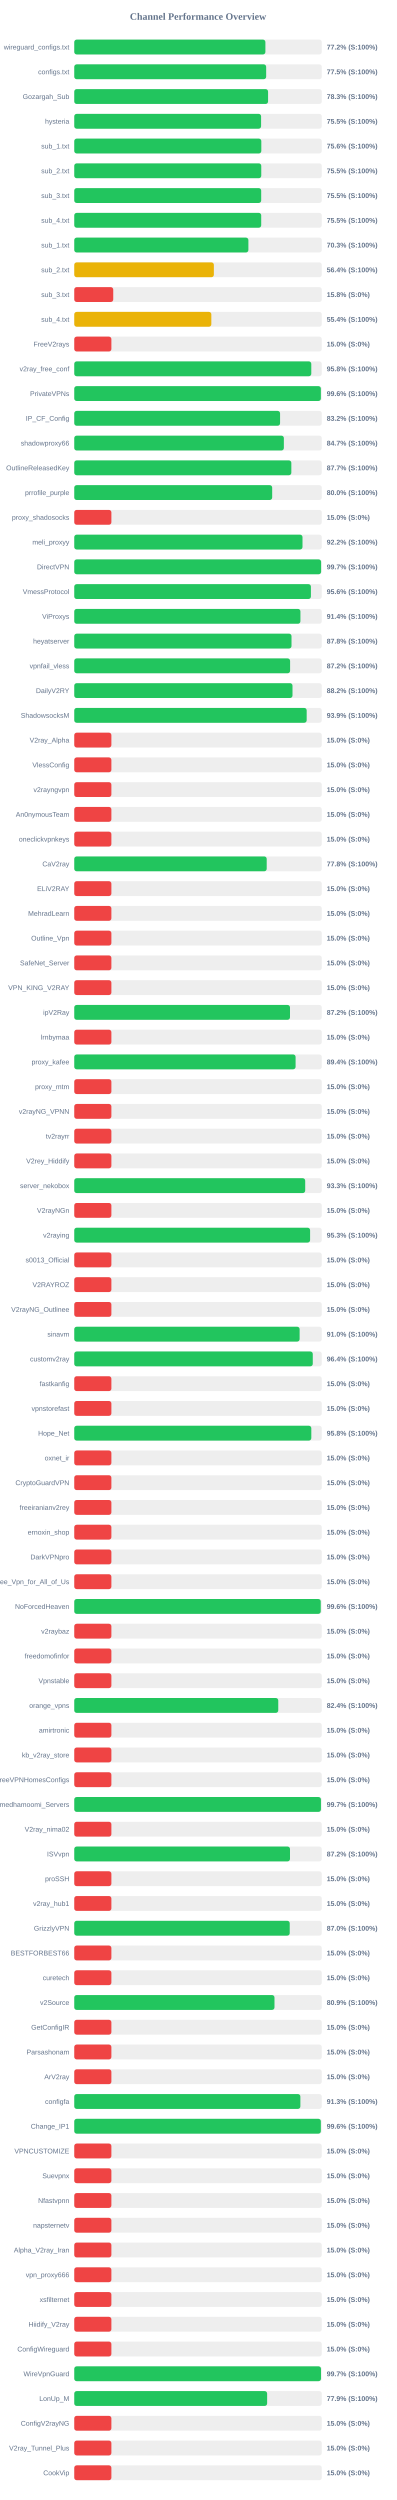
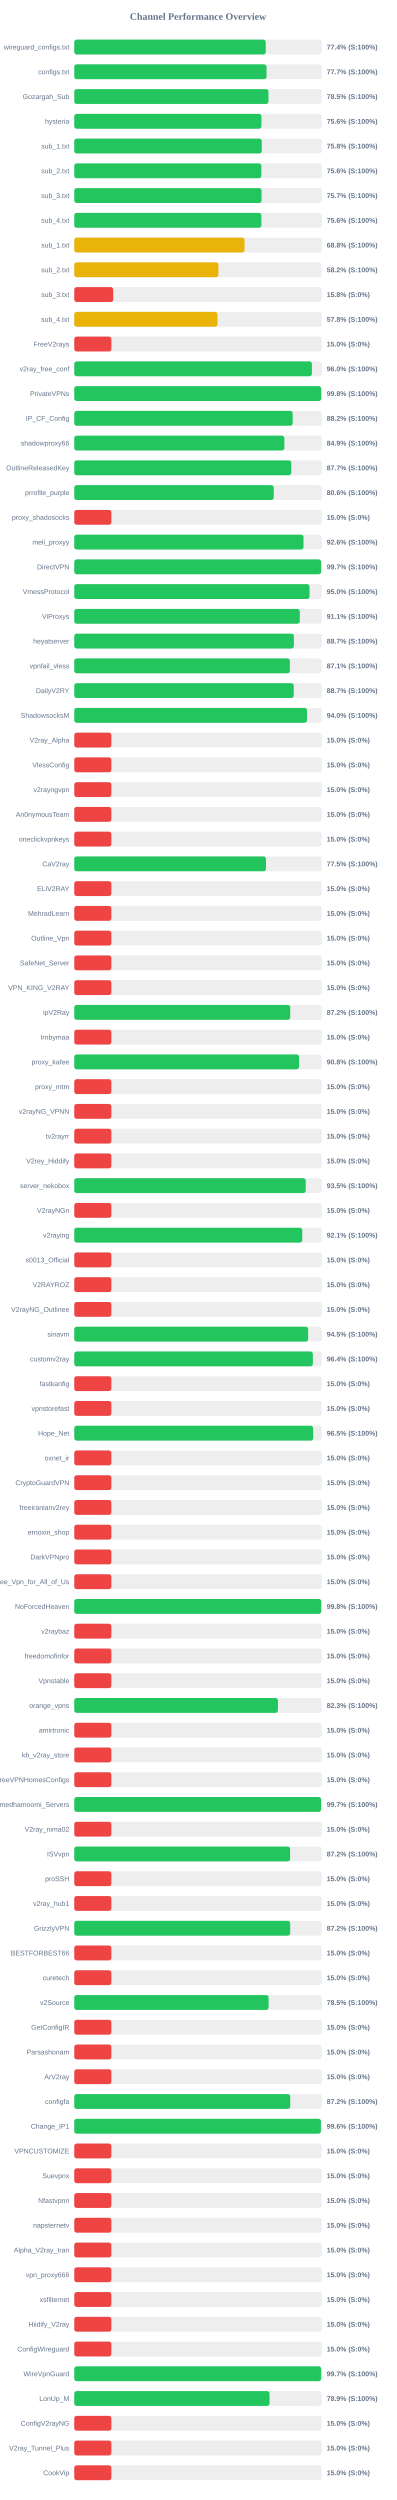
<svg xmlns="http://www.w3.org/2000/svg" width="800" height="5050" version="1.1">
  <style>
        .row { font: 14px Arial; fill: #64748b; }
        .score { font: bold 14px Arial; fill: #64748b; }
    </style>
  <text x="400" y="40" text-anchor="middle" font-size="20px" font-weight="bold" fill="#64748b">Channel Performance Overview</text>
  <rect x="150" y="80" width="500" height="30" fill="#eee" rx="5" />
-   <rect x="150" y="80" width="386.1" height="30" fill="#22c55e" rx="5" />
+   <rect x="150" y="80" width="386.8" height="30" fill="#22c55e" rx="5" />
  <text x="140" y="100" text-anchor="end" class="row">wireguard_configs.txt</text>
-   <text x="660" y="100" text-anchor="start" class="score">77.2% (S:100%)</text>
+   <text x="660" y="100" text-anchor="start" class="score">77.4% (S:100%)</text>
  <rect x="150" y="130" width="500" height="30" fill="#eee" rx="5" />
-   <rect x="150" y="130" width="387.65" height="30" fill="#22c55e" rx="5" />
+   <rect x="150" y="130" width="388.4" height="30" fill="#22c55e" rx="5" />
  <text x="140" y="150" text-anchor="end" class="row">configs.txt</text>
-   <text x="660" y="150" text-anchor="start" class="score">77.5% (S:100%)</text>
+   <text x="660" y="150" text-anchor="start" class="score">77.7% (S:100%)</text>
  <rect x="150" y="180" width="500" height="30" fill="#eee" rx="5" />
-   <rect x="150" y="180" width="391.5" height="30" fill="#22c55e" rx="5" />
+   <rect x="150" y="180" width="392.3" height="30" fill="#22c55e" rx="5" />
  <text x="140" y="200" text-anchor="end" class="row">Gozargah_Sub</text>
-   <text x="660" y="200" text-anchor="start" class="score">78.3% (S:100%)</text>
+   <text x="660" y="200" text-anchor="start" class="score">78.5% (S:100%)</text>
  <rect x="150" y="230" width="500" height="30" fill="#eee" rx="5" />
-   <rect x="150" y="230" width="377.4" height="30" fill="#22c55e" rx="5" />
+   <rect x="150" y="230" width="378.1" height="30" fill="#22c55e" rx="5" />
  <text x="140" y="250" text-anchor="end" class="row">hysteria</text>
-   <text x="660" y="250" text-anchor="start" class="score">75.5% (S:100%)</text>
+   <text x="660" y="250" text-anchor="start" class="score">75.6% (S:100%)</text>
  <rect x="150" y="280" width="500" height="30" fill="#eee" rx="5" />
-   <rect x="150" y="280" width="377.85" height="30" fill="#22c55e" rx="5" />
+   <rect x="150" y="280" width="378.8" height="30" fill="#22c55e" rx="5" />
  <text x="140" y="300" text-anchor="end" class="row">sub_1.txt</text>
-   <text x="660" y="300" text-anchor="start" class="score">75.6% (S:100%)</text>
+   <text x="660" y="300" text-anchor="start" class="score">75.8% (S:100%)</text>
  <rect x="150" y="330" width="500" height="30" fill="#eee" rx="5" />
-   <rect x="150" y="330" width="377.75" height="30" fill="#22c55e" rx="5" />
+   <rect x="150" y="330" width="377.9" height="30" fill="#22c55e" rx="5" />
  <text x="140" y="350" text-anchor="end" class="row">sub_2.txt</text>
-   <text x="660" y="350" text-anchor="start" class="score">75.5% (S:100%)</text>
+   <text x="660" y="350" text-anchor="start" class="score">75.6% (S:100%)</text>
  <rect x="150" y="380" width="500" height="30" fill="#eee" rx="5" />
-   <rect x="150" y="380" width="377.6" height="30" fill="#22c55e" rx="5" />
+   <rect x="150" y="380" width="378.35" height="30" fill="#22c55e" rx="5" />
  <text x="140" y="400" text-anchor="end" class="row">sub_3.txt</text>
-   <text x="660" y="400" text-anchor="start" class="score">75.5% (S:100%)</text>
+   <text x="660" y="400" text-anchor="start" class="score">75.7% (S:100%)</text>
  <rect x="150" y="430" width="500" height="30" fill="#eee" rx="5" />
-   <rect x="150" y="430" width="377.65" height="30" fill="#22c55e" rx="5" />
+   <rect x="150" y="430" width="378.0" height="30" fill="#22c55e" rx="5" />
  <text x="140" y="450" text-anchor="end" class="row">sub_4.txt</text>
-   <text x="660" y="450" text-anchor="start" class="score">75.5% (S:100%)</text>
+   <text x="660" y="450" text-anchor="start" class="score">75.6% (S:100%)</text>
  <rect x="150" y="480" width="500" height="30" fill="#eee" rx="5" />
-   <rect x="150" y="480" width="351.75" height="30" fill="#22c55e" rx="5" />
+   <rect x="150" y="480" width="343.95" height="30" fill="#eab308" rx="5" />
  <text x="140" y="500" text-anchor="end" class="row">sub_1.txt</text>
-   <text x="660" y="500" text-anchor="start" class="score">70.3% (S:100%)</text>
+   <text x="660" y="500" text-anchor="start" class="score">68.8% (S:100%)</text>
  <rect x="150" y="530" width="500" height="30" fill="#eee" rx="5" />
-   <rect x="150" y="530" width="282.0" height="30" fill="#eab308" rx="5" />
+   <rect x="150" y="530" width="291.2" height="30" fill="#eab308" rx="5" />
  <text x="140" y="550" text-anchor="end" class="row">sub_2.txt</text>
-   <text x="660" y="550" text-anchor="start" class="score">56.4% (S:100%)</text>
+   <text x="660" y="550" text-anchor="start" class="score">58.2% (S:100%)</text>
  <rect x="150" y="580" width="500" height="30" fill="#eee" rx="5" />
  <rect x="150" y="580" width="78.75" height="30" fill="#ef4444" rx="5" />
  <text x="140" y="600" text-anchor="end" class="row">sub_3.txt</text>
  <text x="660" y="600" text-anchor="start" class="score">15.8% (S:0%)</text>
  <rect x="150" y="630" width="500" height="30" fill="#eee" rx="5" />
-   <rect x="150" y="630" width="276.9" height="30" fill="#eab308" rx="5" />
+   <rect x="150" y="630" width="289.2" height="30" fill="#eab308" rx="5" />
  <text x="140" y="650" text-anchor="end" class="row">sub_4.txt</text>
-   <text x="660" y="650" text-anchor="start" class="score">55.4% (S:100%)</text>
+   <text x="660" y="650" text-anchor="start" class="score">57.8% (S:100%)</text>
  <rect x="150" y="680" width="500" height="30" fill="#eee" rx="5" />
  <rect x="150" y="680" width="75.0" height="30" fill="#ef4444" rx="5" />
  <text x="140" y="700" text-anchor="end" class="row">FreeV2rays</text>
  <text x="660" y="700" text-anchor="start" class="score">15.0% (S:0%)</text>
  <rect x="150" y="730" width="500" height="30" fill="#eee" rx="5" />
-   <rect x="150" y="730" width="478.8" height="30" fill="#22c55e" rx="5" />
+   <rect x="150" y="730" width="480.05" height="30" fill="#22c55e" rx="5" />
  <text x="140" y="750" text-anchor="end" class="row">v2ray_free_conf</text>
-   <text x="660" y="750" text-anchor="start" class="score">95.8% (S:100%)</text>
+   <text x="660" y="750" text-anchor="start" class="score">96.0% (S:100%)</text>
  <rect x="150" y="780" width="500" height="30" fill="#eee" rx="5" />
-   <rect x="150" y="780" width="498.15" height="30" fill="#22c55e" rx="5" />
+   <rect x="150" y="780" width="498.75" height="30" fill="#22c55e" rx="5" />
  <text x="140" y="800" text-anchor="end" class="row">PrivateVPNs</text>
-   <text x="660" y="800" text-anchor="start" class="score">99.6% (S:100%)</text>
+   <text x="660" y="800" text-anchor="start" class="score">99.8% (S:100%)</text>
  <rect x="150" y="830" width="500" height="30" fill="#eee" rx="5" />
-   <rect x="150" y="830" width="415.75" height="30" fill="#22c55e" rx="5" />
+   <rect x="150" y="830" width="441.2" height="30" fill="#22c55e" rx="5" />
  <text x="140" y="850" text-anchor="end" class="row">IP_CF_Config</text>
-   <text x="660" y="850" text-anchor="start" class="score">83.2% (S:100%)</text>
+   <text x="660" y="850" text-anchor="start" class="score">88.2% (S:100%)</text>
  <rect x="150" y="880" width="500" height="30" fill="#eee" rx="5" />
-   <rect x="150" y="880" width="423.4" height="30" fill="#22c55e" rx="5" />
+   <rect x="150" y="880" width="424.4" height="30" fill="#22c55e" rx="5" />
  <text x="140" y="900" text-anchor="end" class="row">shadowproxy66</text>
-   <text x="660" y="900" text-anchor="start" class="score">84.7% (S:100%)</text>
+   <text x="660" y="900" text-anchor="start" class="score">84.9% (S:100%)</text>
  <rect x="150" y="930" width="500" height="30" fill="#eee" rx="5" />
-   <rect x="150" y="930" width="438.5" height="30" fill="#22c55e" rx="5" />
+   <rect x="150" y="930" width="438.4" height="30" fill="#22c55e" rx="5" />
  <text x="140" y="950" text-anchor="end" class="row">OutlineReleasedKey</text>
  <text x="660" y="950" text-anchor="start" class="score">87.7% (S:100%)</text>
  <rect x="150" y="980" width="500" height="30" fill="#eee" rx="5" />
-   <rect x="150" y="980" width="399.8" height="30" fill="#22c55e" rx="5" />
+   <rect x="150" y="980" width="402.95" height="30" fill="#22c55e" rx="5" />
  <text x="140" y="1000" text-anchor="end" class="row">prrofile_purple</text>
-   <text x="660" y="1000" text-anchor="start" class="score">80.0% (S:100%)</text>
+   <text x="660" y="1000" text-anchor="start" class="score">80.6% (S:100%)</text>
  <rect x="150" y="1030" width="500" height="30" fill="#eee" rx="5" />
  <rect x="150" y="1030" width="75.0" height="30" fill="#ef4444" rx="5" />
  <text x="140" y="1050" text-anchor="end" class="row">proxy_shadosocks</text>
  <text x="660" y="1050" text-anchor="start" class="score">15.0% (S:0%)</text>
  <rect x="150" y="1080" width="500" height="30" fill="#eee" rx="5" />
-   <rect x="150" y="1080" width="461.05" height="30" fill="#22c55e" rx="5" />
+   <rect x="150" y="1080" width="463.1" height="30" fill="#22c55e" rx="5" />
  <text x="140" y="1100" text-anchor="end" class="row">meli_proxyy</text>
-   <text x="660" y="1100" text-anchor="start" class="score">92.2% (S:100%)</text>
+   <text x="660" y="1100" text-anchor="start" class="score">92.6% (S:100%)</text>
  <rect x="150" y="1130" width="500" height="30" fill="#eee" rx="5" />
  <rect x="150" y="1130" width="498.6" height="30" fill="#22c55e" rx="5" />
  <text x="140" y="1150" text-anchor="end" class="row">DirectVPN</text>
  <text x="660" y="1150" text-anchor="start" class="score">99.7% (S:100%)</text>
  <rect x="150" y="1180" width="500" height="30" fill="#eee" rx="5" />
-   <rect x="150" y="1180" width="478.05" height="30" fill="#22c55e" rx="5" />
+   <rect x="150" y="1180" width="475.25" height="30" fill="#22c55e" rx="5" />
  <text x="140" y="1200" text-anchor="end" class="row">VmessProtocol</text>
-   <text x="660" y="1200" text-anchor="start" class="score">95.6% (S:100%)</text>
+   <text x="660" y="1200" text-anchor="start" class="score">95.0% (S:100%)</text>
  <rect x="150" y="1230" width="500" height="30" fill="#eee" rx="5" />
-   <rect x="150" y="1230" width="456.85" height="30" fill="#22c55e" rx="5" />
+   <rect x="150" y="1230" width="455.6" height="30" fill="#22c55e" rx="5" />
  <text x="140" y="1250" text-anchor="end" class="row">ViProxys</text>
-   <text x="660" y="1250" text-anchor="start" class="score">91.4% (S:100%)</text>
+   <text x="660" y="1250" text-anchor="start" class="score">91.1% (S:100%)</text>
  <rect x="150" y="1280" width="500" height="30" fill="#eee" rx="5" />
-   <rect x="150" y="1280" width="438.85" height="30" fill="#22c55e" rx="5" />
+   <rect x="150" y="1280" width="443.65" height="30" fill="#22c55e" rx="5" />
  <text x="140" y="1300" text-anchor="end" class="row">heyatserver</text>
-   <text x="660" y="1300" text-anchor="start" class="score">87.8% (S:100%)</text>
+   <text x="660" y="1300" text-anchor="start" class="score">88.7% (S:100%)</text>
  <rect x="150" y="1330" width="500" height="30" fill="#eee" rx="5" />
-   <rect x="150" y="1330" width="436.0" height="30" fill="#22c55e" rx="5" />
+   <rect x="150" y="1330" width="435.55" height="30" fill="#22c55e" rx="5" />
  <text x="140" y="1350" text-anchor="end" class="row">vpnfail_vless</text>
-   <text x="660" y="1350" text-anchor="start" class="score">87.2% (S:100%)</text>
+   <text x="660" y="1350" text-anchor="start" class="score">87.1% (S:100%)</text>
  <rect x="150" y="1380" width="500" height="30" fill="#eee" rx="5" />
-   <rect x="150" y="1380" width="440.85" height="30" fill="#22c55e" rx="5" />
+   <rect x="150" y="1380" width="443.35" height="30" fill="#22c55e" rx="5" />
  <text x="140" y="1400" text-anchor="end" class="row">DailyV2RY</text>
-   <text x="660" y="1400" text-anchor="start" class="score">88.2% (S:100%)</text>
+   <text x="660" y="1400" text-anchor="start" class="score">88.7% (S:100%)</text>
  <rect x="150" y="1430" width="500" height="30" fill="#eee" rx="5" />
-   <rect x="150" y="1430" width="469.5" height="30" fill="#22c55e" rx="5" />
+   <rect x="150" y="1430" width="470.2" height="30" fill="#22c55e" rx="5" />
  <text x="140" y="1450" text-anchor="end" class="row">ShadowsocksM</text>
-   <text x="660" y="1450" text-anchor="start" class="score">93.9% (S:100%)</text>
+   <text x="660" y="1450" text-anchor="start" class="score">94.0% (S:100%)</text>
  <rect x="150" y="1480" width="500" height="30" fill="#eee" rx="5" />
  <rect x="150" y="1480" width="75.0" height="30" fill="#ef4444" rx="5" />
  <text x="140" y="1500" text-anchor="end" class="row">V2ray_Alpha</text>
  <text x="660" y="1500" text-anchor="start" class="score">15.0% (S:0%)</text>
  <rect x="150" y="1530" width="500" height="30" fill="#eee" rx="5" />
  <rect x="150" y="1530" width="75.0" height="30" fill="#ef4444" rx="5" />
  <text x="140" y="1550" text-anchor="end" class="row">VlessConfig</text>
  <text x="660" y="1550" text-anchor="start" class="score">15.0% (S:0%)</text>
  <rect x="150" y="1580" width="500" height="30" fill="#eee" rx="5" />
  <rect x="150" y="1580" width="75.0" height="30" fill="#ef4444" rx="5" />
  <text x="140" y="1600" text-anchor="end" class="row">v2rayngvpn</text>
  <text x="660" y="1600" text-anchor="start" class="score">15.0% (S:0%)</text>
  <rect x="150" y="1630" width="500" height="30" fill="#eee" rx="5" />
  <rect x="150" y="1630" width="75.0" height="30" fill="#ef4444" rx="5" />
  <text x="140" y="1650" text-anchor="end" class="row">An0nymousTeam</text>
  <text x="660" y="1650" text-anchor="start" class="score">15.0% (S:0%)</text>
  <rect x="150" y="1680" width="500" height="30" fill="#eee" rx="5" />
  <rect x="150" y="1680" width="75.0" height="30" fill="#ef4444" rx="5" />
  <text x="140" y="1700" text-anchor="end" class="row">oneclickvpnkeys</text>
  <text x="660" y="1700" text-anchor="start" class="score">15.0% (S:0%)</text>
  <rect x="150" y="1730" width="500" height="30" fill="#eee" rx="5" />
-   <rect x="150" y="1730" width="388.75" height="30" fill="#22c55e" rx="5" />
+   <rect x="150" y="1730" width="387.35" height="30" fill="#22c55e" rx="5" />
  <text x="140" y="1750" text-anchor="end" class="row">CaV2ray</text>
-   <text x="660" y="1750" text-anchor="start" class="score">77.8% (S:100%)</text>
+   <text x="660" y="1750" text-anchor="start" class="score">77.5% (S:100%)</text>
  <rect x="150" y="1780" width="500" height="30" fill="#eee" rx="5" />
  <rect x="150" y="1780" width="75.0" height="30" fill="#ef4444" rx="5" />
  <text x="140" y="1800" text-anchor="end" class="row">ELiV2RAY</text>
  <text x="660" y="1800" text-anchor="start" class="score">15.0% (S:0%)</text>
  <rect x="150" y="1830" width="500" height="30" fill="#eee" rx="5" />
  <rect x="150" y="1830" width="75.0" height="30" fill="#ef4444" rx="5" />
  <text x="140" y="1850" text-anchor="end" class="row">MehradLearn</text>
  <text x="660" y="1850" text-anchor="start" class="score">15.0% (S:0%)</text>
  <rect x="150" y="1880" width="500" height="30" fill="#eee" rx="5" />
  <rect x="150" y="1880" width="75.0" height="30" fill="#ef4444" rx="5" />
  <text x="140" y="1900" text-anchor="end" class="row">Outline_Vpn</text>
  <text x="660" y="1900" text-anchor="start" class="score">15.0% (S:0%)</text>
  <rect x="150" y="1930" width="500" height="30" fill="#eee" rx="5" />
  <rect x="150" y="1930" width="75.0" height="30" fill="#ef4444" rx="5" />
  <text x="140" y="1950" text-anchor="end" class="row">SafeNet_Server</text>
  <text x="660" y="1950" text-anchor="start" class="score">15.0% (S:0%)</text>
  <rect x="150" y="1980" width="500" height="30" fill="#eee" rx="5" />
  <rect x="150" y="1980" width="75.0" height="30" fill="#ef4444" rx="5" />
  <text x="140" y="2000" text-anchor="end" class="row">VPN_KING_V2RAY</text>
  <text x="660" y="2000" text-anchor="start" class="score">15.0% (S:0%)</text>
  <rect x="150" y="2030" width="500" height="30" fill="#eee" rx="5" />
-   <rect x="150" y="2030" width="435.8" height="30" fill="#22c55e" rx="5" />
+   <rect x="150" y="2030" width="436.25" height="30" fill="#22c55e" rx="5" />
  <text x="140" y="2050" text-anchor="end" class="row">ipV2Ray</text>
  <text x="660" y="2050" text-anchor="start" class="score">87.2% (S:100%)</text>
  <rect x="150" y="2080" width="500" height="30" fill="#eee" rx="5" />
  <rect x="150" y="2080" width="75.0" height="30" fill="#ef4444" rx="5" />
  <text x="140" y="2100" text-anchor="end" class="row">lrnbymaa</text>
  <text x="660" y="2100" text-anchor="start" class="score">15.0% (S:0%)</text>
  <rect x="150" y="2130" width="500" height="30" fill="#eee" rx="5" />
-   <rect x="150" y="2130" width="447.1" height="30" fill="#22c55e" rx="5" />
+   <rect x="150" y="2130" width="454.1" height="30" fill="#22c55e" rx="5" />
  <text x="140" y="2150" text-anchor="end" class="row">proxy_kafee</text>
-   <text x="660" y="2150" text-anchor="start" class="score">89.4% (S:100%)</text>
+   <text x="660" y="2150" text-anchor="start" class="score">90.8% (S:100%)</text>
  <rect x="150" y="2180" width="500" height="30" fill="#eee" rx="5" />
  <rect x="150" y="2180" width="75.0" height="30" fill="#ef4444" rx="5" />
  <text x="140" y="2200" text-anchor="end" class="row">proxy_mtm</text>
  <text x="660" y="2200" text-anchor="start" class="score">15.0% (S:0%)</text>
  <rect x="150" y="2230" width="500" height="30" fill="#eee" rx="5" />
  <rect x="150" y="2230" width="75.0" height="30" fill="#ef4444" rx="5" />
  <text x="140" y="2250" text-anchor="end" class="row">v2rayNG_VPNN</text>
  <text x="660" y="2250" text-anchor="start" class="score">15.0% (S:0%)</text>
  <rect x="150" y="2280" width="500" height="30" fill="#eee" rx="5" />
  <rect x="150" y="2280" width="75.0" height="30" fill="#ef4444" rx="5" />
  <text x="140" y="2300" text-anchor="end" class="row">tv2rayrr</text>
  <text x="660" y="2300" text-anchor="start" class="score">15.0% (S:0%)</text>
  <rect x="150" y="2330" width="500" height="30" fill="#eee" rx="5" />
  <rect x="150" y="2330" width="75.0" height="30" fill="#ef4444" rx="5" />
  <text x="140" y="2350" text-anchor="end" class="row">V2rey_Hiddify</text>
  <text x="660" y="2350" text-anchor="start" class="score">15.0% (S:0%)</text>
  <rect x="150" y="2380" width="500" height="30" fill="#eee" rx="5" />
-   <rect x="150" y="2380" width="466.5" height="30" fill="#22c55e" rx="5" />
+   <rect x="150" y="2380" width="467.55" height="30" fill="#22c55e" rx="5" />
  <text x="140" y="2400" text-anchor="end" class="row">server_nekobox</text>
-   <text x="660" y="2400" text-anchor="start" class="score">93.3% (S:100%)</text>
+   <text x="660" y="2400" text-anchor="start" class="score">93.5% (S:100%)</text>
  <rect x="150" y="2430" width="500" height="30" fill="#eee" rx="5" />
  <rect x="150" y="2430" width="75.0" height="30" fill="#ef4444" rx="5" />
  <text x="140" y="2450" text-anchor="end" class="row">V2rayNGn</text>
  <text x="660" y="2450" text-anchor="start" class="score">15.0% (S:0%)</text>
  <rect x="150" y="2480" width="500" height="30" fill="#eee" rx="5" />
-   <rect x="150" y="2480" width="476.4" height="30" fill="#22c55e" rx="5" />
+   <rect x="150" y="2480" width="460.55" height="30" fill="#22c55e" rx="5" />
  <text x="140" y="2500" text-anchor="end" class="row">v2raying</text>
-   <text x="660" y="2500" text-anchor="start" class="score">95.3% (S:100%)</text>
+   <text x="660" y="2500" text-anchor="start" class="score">92.1% (S:100%)</text>
  <rect x="150" y="2530" width="500" height="30" fill="#eee" rx="5" />
  <rect x="150" y="2530" width="75.0" height="30" fill="#ef4444" rx="5" />
  <text x="140" y="2550" text-anchor="end" class="row">s0013_Official</text>
  <text x="660" y="2550" text-anchor="start" class="score">15.0% (S:0%)</text>
  <rect x="150" y="2580" width="500" height="30" fill="#eee" rx="5" />
  <rect x="150" y="2580" width="75.0" height="30" fill="#ef4444" rx="5" />
  <text x="140" y="2600" text-anchor="end" class="row">V2RAYROZ</text>
  <text x="660" y="2600" text-anchor="start" class="score">15.0% (S:0%)</text>
  <rect x="150" y="2630" width="500" height="30" fill="#eee" rx="5" />
  <rect x="150" y="2630" width="75.0" height="30" fill="#ef4444" rx="5" />
  <text x="140" y="2650" text-anchor="end" class="row">V2rayNG_Outlinee</text>
  <text x="660" y="2650" text-anchor="start" class="score">15.0% (S:0%)</text>
  <rect x="150" y="2680" width="500" height="30" fill="#eee" rx="5" />
-   <rect x="150" y="2680" width="455.25" height="30" fill="#22c55e" rx="5" />
+   <rect x="150" y="2680" width="472.45" height="30" fill="#22c55e" rx="5" />
  <text x="140" y="2700" text-anchor="end" class="row">sinavm</text>
-   <text x="660" y="2700" text-anchor="start" class="score">91.0% (S:100%)</text>
+   <text x="660" y="2700" text-anchor="start" class="score">94.5% (S:100%)</text>
  <rect x="150" y="2730" width="500" height="30" fill="#eee" rx="5" />
-   <rect x="150" y="2730" width="481.8" height="30" fill="#22c55e" rx="5" />
+   <rect x="150" y="2730" width="482.0" height="30" fill="#22c55e" rx="5" />
  <text x="140" y="2750" text-anchor="end" class="row">customv2ray</text>
  <text x="660" y="2750" text-anchor="start" class="score">96.4% (S:100%)</text>
  <rect x="150" y="2780" width="500" height="30" fill="#eee" rx="5" />
  <rect x="150" y="2780" width="75.0" height="30" fill="#ef4444" rx="5" />
  <text x="140" y="2800" text-anchor="end" class="row">fastkanfig</text>
  <text x="660" y="2800" text-anchor="start" class="score">15.0% (S:0%)</text>
  <rect x="150" y="2830" width="500" height="30" fill="#eee" rx="5" />
  <rect x="150" y="2830" width="75.0" height="30" fill="#ef4444" rx="5" />
  <text x="140" y="2850" text-anchor="end" class="row">vpnstorefast</text>
  <text x="660" y="2850" text-anchor="start" class="score">15.0% (S:0%)</text>
  <rect x="150" y="2880" width="500" height="30" fill="#eee" rx="5" />
-   <rect x="150" y="2880" width="478.85" height="30" fill="#22c55e" rx="5" />
+   <rect x="150" y="2880" width="482.55" height="30" fill="#22c55e" rx="5" />
  <text x="140" y="2900" text-anchor="end" class="row">Hope_Net</text>
-   <text x="660" y="2900" text-anchor="start" class="score">95.8% (S:100%)</text>
+   <text x="660" y="2900" text-anchor="start" class="score">96.5% (S:100%)</text>
  <rect x="150" y="2930" width="500" height="30" fill="#eee" rx="5" />
  <rect x="150" y="2930" width="75.0" height="30" fill="#ef4444" rx="5" />
  <text x="140" y="2950" text-anchor="end" class="row">oxnet_ir</text>
  <text x="660" y="2950" text-anchor="start" class="score">15.0% (S:0%)</text>
  <rect x="150" y="2980" width="500" height="30" fill="#eee" rx="5" />
  <rect x="150" y="2980" width="75.0" height="30" fill="#ef4444" rx="5" />
  <text x="140" y="3000" text-anchor="end" class="row">CryptoGuardVPN</text>
  <text x="660" y="3000" text-anchor="start" class="score">15.0% (S:0%)</text>
  <rect x="150" y="3030" width="500" height="30" fill="#eee" rx="5" />
  <rect x="150" y="3030" width="75.0" height="30" fill="#ef4444" rx="5" />
  <text x="140" y="3050" text-anchor="end" class="row">freeiranianv2rey</text>
  <text x="660" y="3050" text-anchor="start" class="score">15.0% (S:0%)</text>
  <rect x="150" y="3080" width="500" height="30" fill="#eee" rx="5" />
  <rect x="150" y="3080" width="75.0" height="30" fill="#ef4444" rx="5" />
  <text x="140" y="3100" text-anchor="end" class="row">ernoxin_shop</text>
  <text x="660" y="3100" text-anchor="start" class="score">15.0% (S:0%)</text>
  <rect x="150" y="3130" width="500" height="30" fill="#eee" rx="5" />
  <rect x="150" y="3130" width="75.0" height="30" fill="#ef4444" rx="5" />
  <text x="140" y="3150" text-anchor="end" class="row">DarkVPNpro</text>
  <text x="660" y="3150" text-anchor="start" class="score">15.0% (S:0%)</text>
  <rect x="150" y="3180" width="500" height="30" fill="#eee" rx="5" />
  <rect x="150" y="3180" width="75.0" height="30" fill="#ef4444" rx="5" />
  <text x="140" y="3200" text-anchor="end" class="row">Free_Vpn_for_All_of_Us</text>
  <text x="660" y="3200" text-anchor="start" class="score">15.0% (S:0%)</text>
  <rect x="150" y="3230" width="500" height="30" fill="#eee" rx="5" />
-   <rect x="150" y="3230" width="497.9" height="30" fill="#22c55e" rx="5" />
+   <rect x="150" y="3230" width="498.8" height="30" fill="#22c55e" rx="5" />
  <text x="140" y="3250" text-anchor="end" class="row">NoForcedHeaven</text>
-   <text x="660" y="3250" text-anchor="start" class="score">99.6% (S:100%)</text>
+   <text x="660" y="3250" text-anchor="start" class="score">99.8% (S:100%)</text>
  <rect x="150" y="3280" width="500" height="30" fill="#eee" rx="5" />
  <rect x="150" y="3280" width="75.0" height="30" fill="#ef4444" rx="5" />
  <text x="140" y="3300" text-anchor="end" class="row">v2raybaz</text>
  <text x="660" y="3300" text-anchor="start" class="score">15.0% (S:0%)</text>
  <rect x="150" y="3330" width="500" height="30" fill="#eee" rx="5" />
  <rect x="150" y="3330" width="75.0" height="30" fill="#ef4444" rx="5" />
  <text x="140" y="3350" text-anchor="end" class="row">freedomofinfor</text>
  <text x="660" y="3350" text-anchor="start" class="score">15.0% (S:0%)</text>
  <rect x="150" y="3380" width="500" height="30" fill="#eee" rx="5" />
  <rect x="150" y="3380" width="75.0" height="30" fill="#ef4444" rx="5" />
  <text x="140" y="3400" text-anchor="end" class="row">Vpnstable</text>
  <text x="660" y="3400" text-anchor="start" class="score">15.0% (S:0%)</text>
  <rect x="150" y="3430" width="500" height="30" fill="#eee" rx="5" />
-   <rect x="150" y="3430" width="412.1" height="30" fill="#22c55e" rx="5" />
+   <rect x="150" y="3430" width="411.45" height="30" fill="#22c55e" rx="5" />
  <text x="140" y="3450" text-anchor="end" class="row">orange_vpns</text>
-   <text x="660" y="3450" text-anchor="start" class="score">82.4% (S:100%)</text>
+   <text x="660" y="3450" text-anchor="start" class="score">82.3% (S:100%)</text>
  <rect x="150" y="3480" width="500" height="30" fill="#eee" rx="5" />
  <rect x="150" y="3480" width="75.0" height="30" fill="#ef4444" rx="5" />
  <text x="140" y="3500" text-anchor="end" class="row">amirtronic</text>
  <text x="660" y="3500" text-anchor="start" class="score">15.0% (S:0%)</text>
  <rect x="150" y="3530" width="500" height="30" fill="#eee" rx="5" />
  <rect x="150" y="3530" width="75.0" height="30" fill="#ef4444" rx="5" />
  <text x="140" y="3550" text-anchor="end" class="row">kb_v2ray_store</text>
  <text x="660" y="3550" text-anchor="start" class="score">15.0% (S:0%)</text>
  <rect x="150" y="3580" width="500" height="30" fill="#eee" rx="5" />
  <rect x="150" y="3580" width="75.0" height="30" fill="#ef4444" rx="5" />
  <text x="140" y="3600" text-anchor="end" class="row">FreeVPNHomesConfigs</text>
  <text x="660" y="3600" text-anchor="start" class="score">15.0% (S:0%)</text>
  <rect x="150" y="3630" width="500" height="30" fill="#eee" rx="5" />
-   <rect x="150" y="3630" width="498.3" height="30" fill="#22c55e" rx="5" />
+   <rect x="150" y="3630" width="498.55" height="30" fill="#22c55e" rx="5" />
  <text x="140" y="3650" text-anchor="end" class="row">Ahmedhamoomi_Servers</text>
  <text x="660" y="3650" text-anchor="start" class="score">99.7% (S:100%)</text>
  <rect x="150" y="3680" width="500" height="30" fill="#eee" rx="5" />
  <rect x="150" y="3680" width="75.0" height="30" fill="#ef4444" rx="5" />
  <text x="140" y="3700" text-anchor="end" class="row">V2ray_nima02</text>
  <text x="660" y="3700" text-anchor="start" class="score">15.0% (S:0%)</text>
  <rect x="150" y="3730" width="500" height="30" fill="#eee" rx="5" />
-   <rect x="150" y="3730" width="435.8" height="30" fill="#22c55e" rx="5" />
+   <rect x="150" y="3730" width="436.0" height="30" fill="#22c55e" rx="5" />
  <text x="140" y="3750" text-anchor="end" class="row">ISVvpn</text>
  <text x="660" y="3750" text-anchor="start" class="score">87.2% (S:100%)</text>
  <rect x="150" y="3780" width="500" height="30" fill="#eee" rx="5" />
  <rect x="150" y="3780" width="75.0" height="30" fill="#ef4444" rx="5" />
  <text x="140" y="3800" text-anchor="end" class="row">proSSH</text>
  <text x="660" y="3800" text-anchor="start" class="score">15.0% (S:0%)</text>
  <rect x="150" y="3830" width="500" height="30" fill="#eee" rx="5" />
  <rect x="150" y="3830" width="75.0" height="30" fill="#ef4444" rx="5" />
  <text x="140" y="3850" text-anchor="end" class="row">v2ray_hub1</text>
  <text x="660" y="3850" text-anchor="start" class="score">15.0% (S:0%)</text>
  <rect x="150" y="3880" width="500" height="30" fill="#eee" rx="5" />
-   <rect x="150" y="3880" width="435.25" height="30" fill="#22c55e" rx="5" />
+   <rect x="150" y="3880" width="436.2" height="30" fill="#22c55e" rx="5" />
  <text x="140" y="3900" text-anchor="end" class="row">GrizzlyVPN</text>
-   <text x="660" y="3900" text-anchor="start" class="score">87.0% (S:100%)</text>
+   <text x="660" y="3900" text-anchor="start" class="score">87.2% (S:100%)</text>
  <rect x="150" y="3930" width="500" height="30" fill="#eee" rx="5" />
  <rect x="150" y="3930" width="75.0" height="30" fill="#ef4444" rx="5" />
  <text x="140" y="3950" text-anchor="end" class="row">BESTFORBEST66</text>
  <text x="660" y="3950" text-anchor="start" class="score">15.0% (S:0%)</text>
  <rect x="150" y="3980" width="500" height="30" fill="#eee" rx="5" />
  <rect x="150" y="3980" width="75.0" height="30" fill="#ef4444" rx="5" />
  <text x="140" y="4000" text-anchor="end" class="row">curetech</text>
  <text x="660" y="4000" text-anchor="start" class="score">15.0% (S:0%)</text>
  <rect x="150" y="4030" width="500" height="30" fill="#eee" rx="5" />
-   <rect x="150" y="4030" width="404.45" height="30" fill="#22c55e" rx="5" />
+   <rect x="150" y="4030" width="392.55" height="30" fill="#22c55e" rx="5" />
  <text x="140" y="4050" text-anchor="end" class="row">v2Source</text>
-   <text x="660" y="4050" text-anchor="start" class="score">80.9% (S:100%)</text>
+   <text x="660" y="4050" text-anchor="start" class="score">78.5% (S:100%)</text>
  <rect x="150" y="4080" width="500" height="30" fill="#eee" rx="5" />
  <rect x="150" y="4080" width="75.0" height="30" fill="#ef4444" rx="5" />
  <text x="140" y="4100" text-anchor="end" class="row">GetConfigIR</text>
  <text x="660" y="4100" text-anchor="start" class="score">15.0% (S:0%)</text>
  <rect x="150" y="4130" width="500" height="30" fill="#eee" rx="5" />
  <rect x="150" y="4130" width="75.0" height="30" fill="#ef4444" rx="5" />
  <text x="140" y="4150" text-anchor="end" class="row">Parsashonam</text>
  <text x="660" y="4150" text-anchor="start" class="score">15.0% (S:0%)</text>
  <rect x="150" y="4180" width="500" height="30" fill="#eee" rx="5" />
  <rect x="150" y="4180" width="75.0" height="30" fill="#ef4444" rx="5" />
  <text x="140" y="4200" text-anchor="end" class="row">ArV2ray</text>
  <text x="660" y="4200" text-anchor="start" class="score">15.0% (S:0%)</text>
  <rect x="150" y="4230" width="500" height="30" fill="#eee" rx="5" />
-   <rect x="150" y="4230" width="456.75" height="30" fill="#22c55e" rx="5" />
+   <rect x="150" y="4230" width="436.25" height="30" fill="#22c55e" rx="5" />
  <text x="140" y="4250" text-anchor="end" class="row">configfa</text>
-   <text x="660" y="4250" text-anchor="start" class="score">91.3% (S:100%)</text>
+   <text x="660" y="4250" text-anchor="start" class="score">87.2% (S:100%)</text>
  <rect x="150" y="4280" width="500" height="30" fill="#eee" rx="5" />
-   <rect x="150" y="4280" width="498.1" height="30" fill="#22c55e" rx="5" />
+   <rect x="150" y="4280" width="498.2" height="30" fill="#22c55e" rx="5" />
  <text x="140" y="4300" text-anchor="end" class="row">Change_IP1</text>
  <text x="660" y="4300" text-anchor="start" class="score">99.6% (S:100%)</text>
  <rect x="150" y="4330" width="500" height="30" fill="#eee" rx="5" />
  <rect x="150" y="4330" width="75.0" height="30" fill="#ef4444" rx="5" />
  <text x="140" y="4350" text-anchor="end" class="row">VPNCUSTOMIZE</text>
  <text x="660" y="4350" text-anchor="start" class="score">15.0% (S:0%)</text>
  <rect x="150" y="4380" width="500" height="30" fill="#eee" rx="5" />
  <rect x="150" y="4380" width="75.0" height="30" fill="#ef4444" rx="5" />
  <text x="140" y="4400" text-anchor="end" class="row">Suevpnx</text>
  <text x="660" y="4400" text-anchor="start" class="score">15.0% (S:0%)</text>
  <rect x="150" y="4430" width="500" height="30" fill="#eee" rx="5" />
  <rect x="150" y="4430" width="75.0" height="30" fill="#ef4444" rx="5" />
  <text x="140" y="4450" text-anchor="end" class="row">Nfastvpnn</text>
  <text x="660" y="4450" text-anchor="start" class="score">15.0% (S:0%)</text>
  <rect x="150" y="4480" width="500" height="30" fill="#eee" rx="5" />
  <rect x="150" y="4480" width="75.0" height="30" fill="#ef4444" rx="5" />
  <text x="140" y="4500" text-anchor="end" class="row">napsternetv</text>
  <text x="660" y="4500" text-anchor="start" class="score">15.0% (S:0%)</text>
  <rect x="150" y="4530" width="500" height="30" fill="#eee" rx="5" />
  <rect x="150" y="4530" width="75.0" height="30" fill="#ef4444" rx="5" />
  <text x="140" y="4550" text-anchor="end" class="row">Alpha_V2ray_Iran</text>
  <text x="660" y="4550" text-anchor="start" class="score">15.0% (S:0%)</text>
  <rect x="150" y="4580" width="500" height="30" fill="#eee" rx="5" />
  <rect x="150" y="4580" width="75.0" height="30" fill="#ef4444" rx="5" />
  <text x="140" y="4600" text-anchor="end" class="row">vpn_proxy666</text>
  <text x="660" y="4600" text-anchor="start" class="score">15.0% (S:0%)</text>
  <rect x="150" y="4630" width="500" height="30" fill="#eee" rx="5" />
  <rect x="150" y="4630" width="75.0" height="30" fill="#ef4444" rx="5" />
  <text x="140" y="4650" text-anchor="end" class="row">xsfilternet</text>
  <text x="660" y="4650" text-anchor="start" class="score">15.0% (S:0%)</text>
  <rect x="150" y="4680" width="500" height="30" fill="#eee" rx="5" />
  <rect x="150" y="4680" width="75.0" height="30" fill="#ef4444" rx="5" />
  <text x="140" y="4700" text-anchor="end" class="row">Hiidify_V2ray</text>
  <text x="660" y="4700" text-anchor="start" class="score">15.0% (S:0%)</text>
  <rect x="150" y="4730" width="500" height="30" fill="#eee" rx="5" />
  <rect x="150" y="4730" width="75.0" height="30" fill="#ef4444" rx="5" />
  <text x="140" y="4750" text-anchor="end" class="row">ConfigWireguard</text>
  <text x="660" y="4750" text-anchor="start" class="score">15.0% (S:0%)</text>
  <rect x="150" y="4780" width="500" height="30" fill="#eee" rx="5" />
-   <rect x="150" y="4780" width="498.4" height="30" fill="#22c55e" rx="5" />
+   <rect x="150" y="4780" width="498.7" height="30" fill="#22c55e" rx="5" />
  <text x="140" y="4800" text-anchor="end" class="row">WireVpnGuard</text>
  <text x="660" y="4800" text-anchor="start" class="score">99.7% (S:100%)</text>
  <rect x="150" y="4830" width="500" height="30" fill="#eee" rx="5" />
-   <rect x="150" y="4830" width="389.6" height="30" fill="#22c55e" rx="5" />
+   <rect x="150" y="4830" width="394.45" height="30" fill="#22c55e" rx="5" />
  <text x="140" y="4850" text-anchor="end" class="row">LonUp_M</text>
-   <text x="660" y="4850" text-anchor="start" class="score">77.9% (S:100%)</text>
+   <text x="660" y="4850" text-anchor="start" class="score">78.9% (S:100%)</text>
  <rect x="150" y="4880" width="500" height="30" fill="#eee" rx="5" />
  <rect x="150" y="4880" width="75.0" height="30" fill="#ef4444" rx="5" />
  <text x="140" y="4900" text-anchor="end" class="row">ConfigV2rayNG</text>
  <text x="660" y="4900" text-anchor="start" class="score">15.0% (S:0%)</text>
  <rect x="150" y="4930" width="500" height="30" fill="#eee" rx="5" />
  <rect x="150" y="4930" width="75.0" height="30" fill="#ef4444" rx="5" />
  <text x="140" y="4950" text-anchor="end" class="row">V2ray_Tunnel_Plus</text>
  <text x="660" y="4950" text-anchor="start" class="score">15.0% (S:0%)</text>
  <rect x="150" y="4980" width="500" height="30" fill="#eee" rx="5" />
  <rect x="150" y="4980" width="75.0" height="30" fill="#ef4444" rx="5" />
  <text x="140" y="5000" text-anchor="end" class="row">CookVip</text>
  <text x="660" y="5000" text-anchor="start" class="score">15.0% (S:0%)</text>
</svg>
